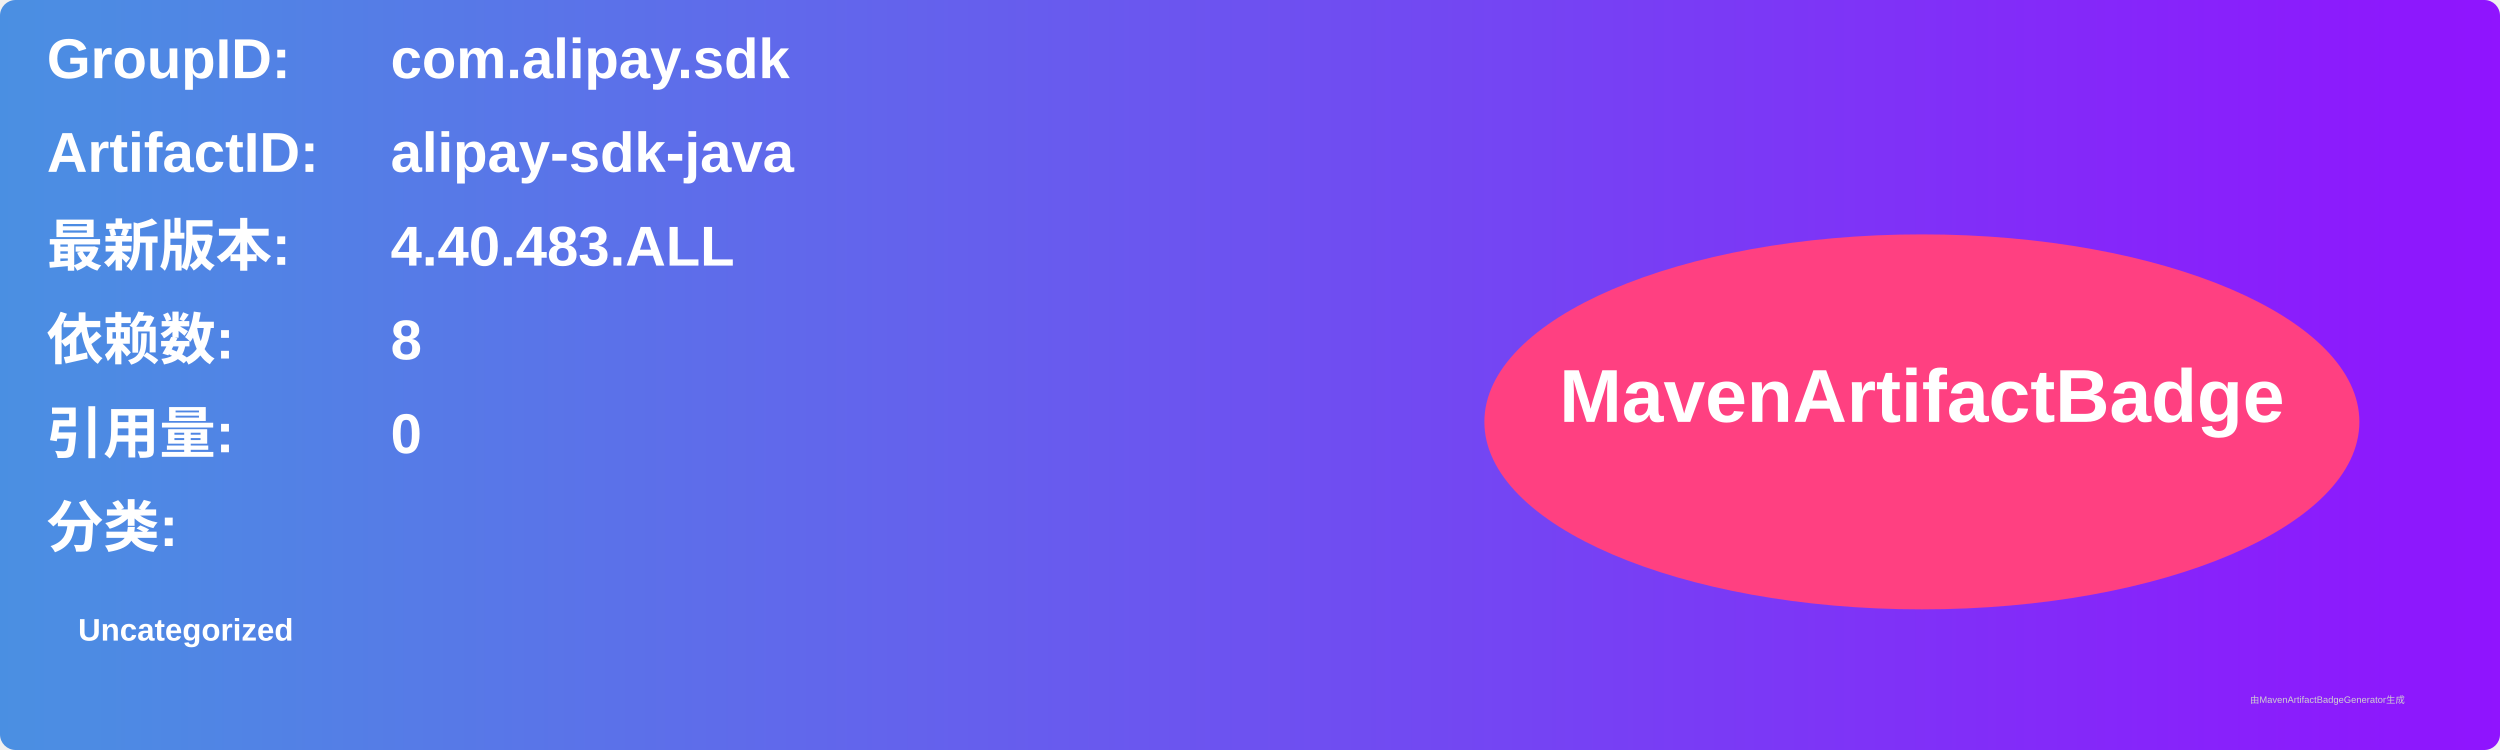
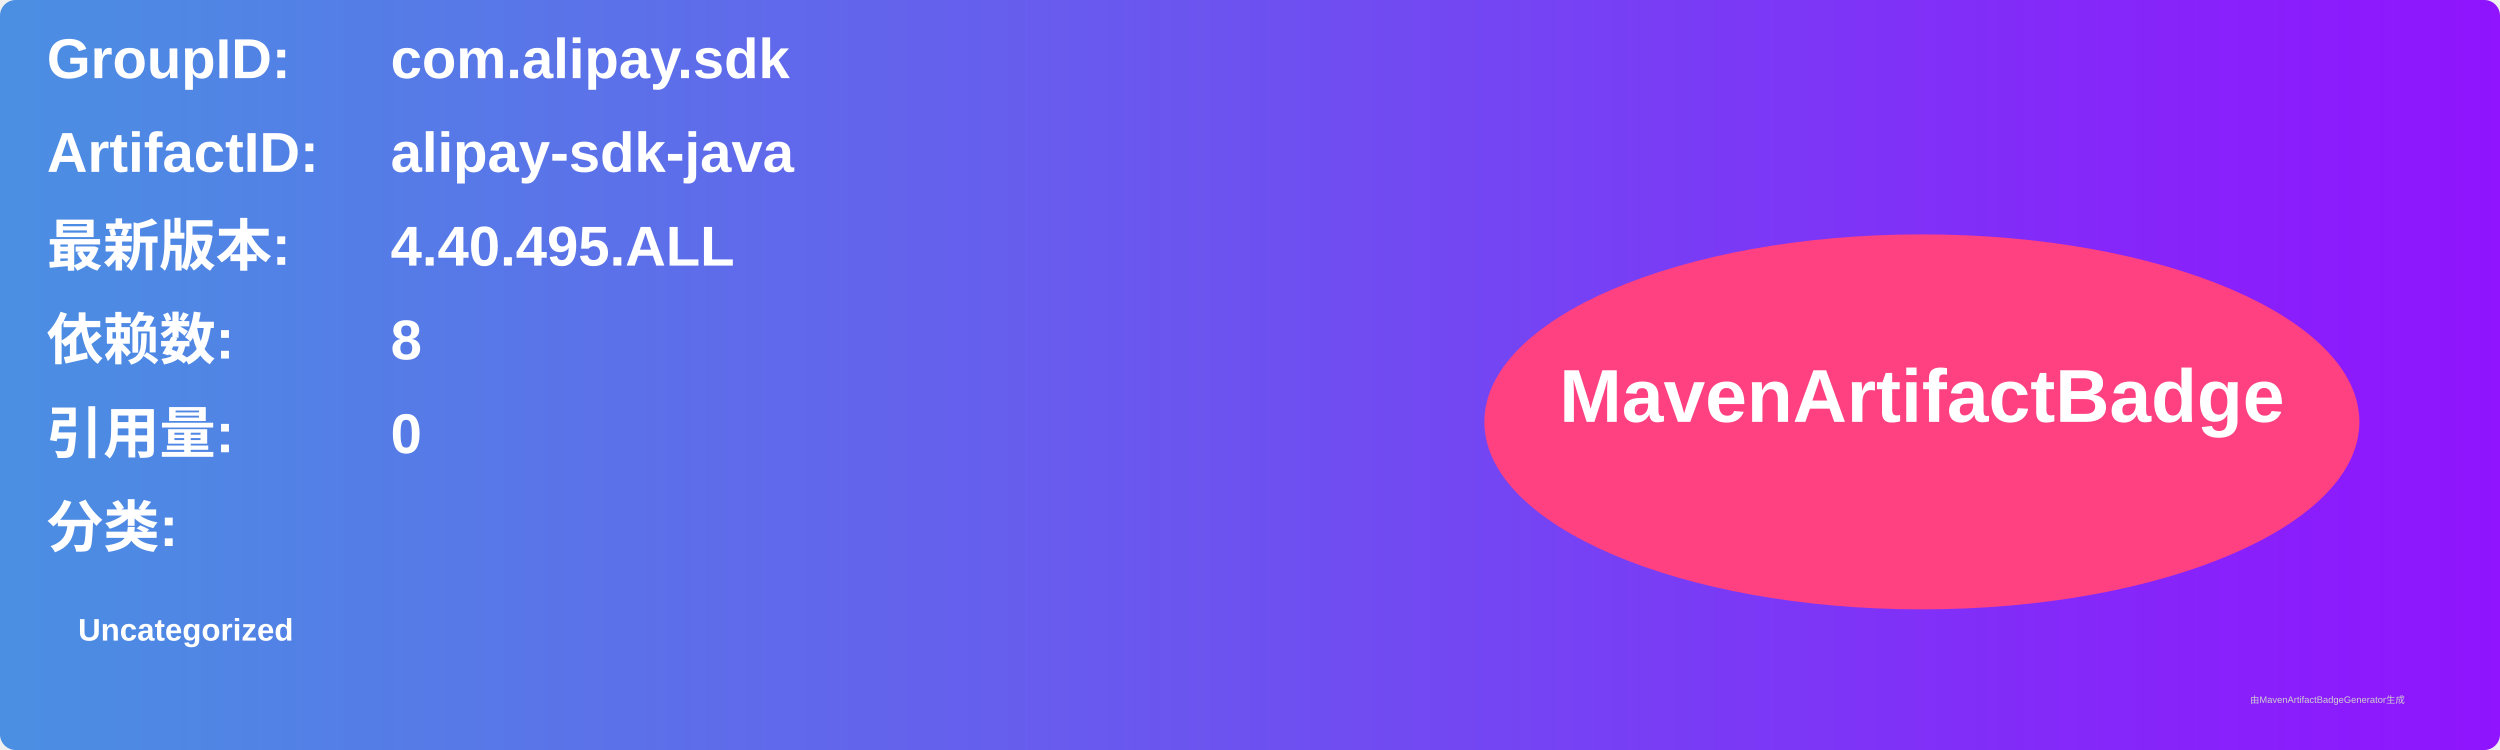
<svg xmlns="http://www.w3.org/2000/svg" width="800" height="240" viewBox="0 0 800 240">
  <linearGradient id="grad" x1="0%" y1="0%" x2="100%" y2="0%">
    <stop offset="0%" stop-color="#4a90e2" />
    <stop offset="100%" stop-color="#9013fe" />
  </linearGradient>
  <rect width="100%" height="100%" rx="5" ry="5" fill="url(#grad)" />
  <g transform="translate(15, 15)">
    <text x="0" y="10" font-family="Arial" font-size="18" fill="white" font-weight="bold" width="260">GroupID:</text>
    <text x="110" y="10" font-family="Arial" font-size="18" fill="white" font-weight="bold" width="460">com.alipay.sdk</text>
    <text x="0" y="40" font-family="Arial" font-size="18" fill="white" font-weight="bold" width="260">ArtifactID:</text>
    <text x="110" y="40" font-family="Arial" font-size="18" fill="white" font-weight="bold" width="460">alipay-sdk-java</text>
    <text x="0" y="70" font-family="Arial" font-size="18" fill="white" font-weight="bold">最新版本:</text>
    <text x="110" y="70" font-family="Arial" font-size="18" fill="white" font-weight="bold">
-       <tspan font-weight="bold">4.40.483.ALL</tspan>
+       <tspan font-weight="bold">4.40.495.ALL</tspan>
    </text>
    <text x="0" y="100" font-family="Arial" font-size="18" fill="white" font-weight="bold">依赖数: </text>
    <text x="110" y="100" font-family="Arial" font-size="18" fill="white">
      <tspan font-weight="bold">8</tspan>
    </text>
    <text x="0" y="130" font-family="Arial" font-size="18" fill="white" font-weight="bold">引用量: </text>
    <text x="110" y="130" font-family="Arial" font-size="18" fill="white">
      <tspan font-weight="bold">0</tspan>
    </text>
    <text x="0" y="160" font-family="Arial" font-size="18" fill="white" font-weight="bold">分类:</text>
    <text x="10" y="190" font-family="Arial" font-size="10" fill="white">
      <tspan font-weight="bold">Uncategorized</tspan>
    </text>
    <ellipse cx="600" cy="120" rx="140" ry="60" fill="#ff4081" />
    <text x="600" y="120" text-anchor="middle" font-family="Arial" font-size="24" fill="white" font-weight="bold">MavenArtifactBadge</text>
  </g>
  <text x="720" y="225" font-family="Arial" font-size="3" fill="#d0d0d0">由MavenArtifactBadgeGenerator生成</text>
</svg>
